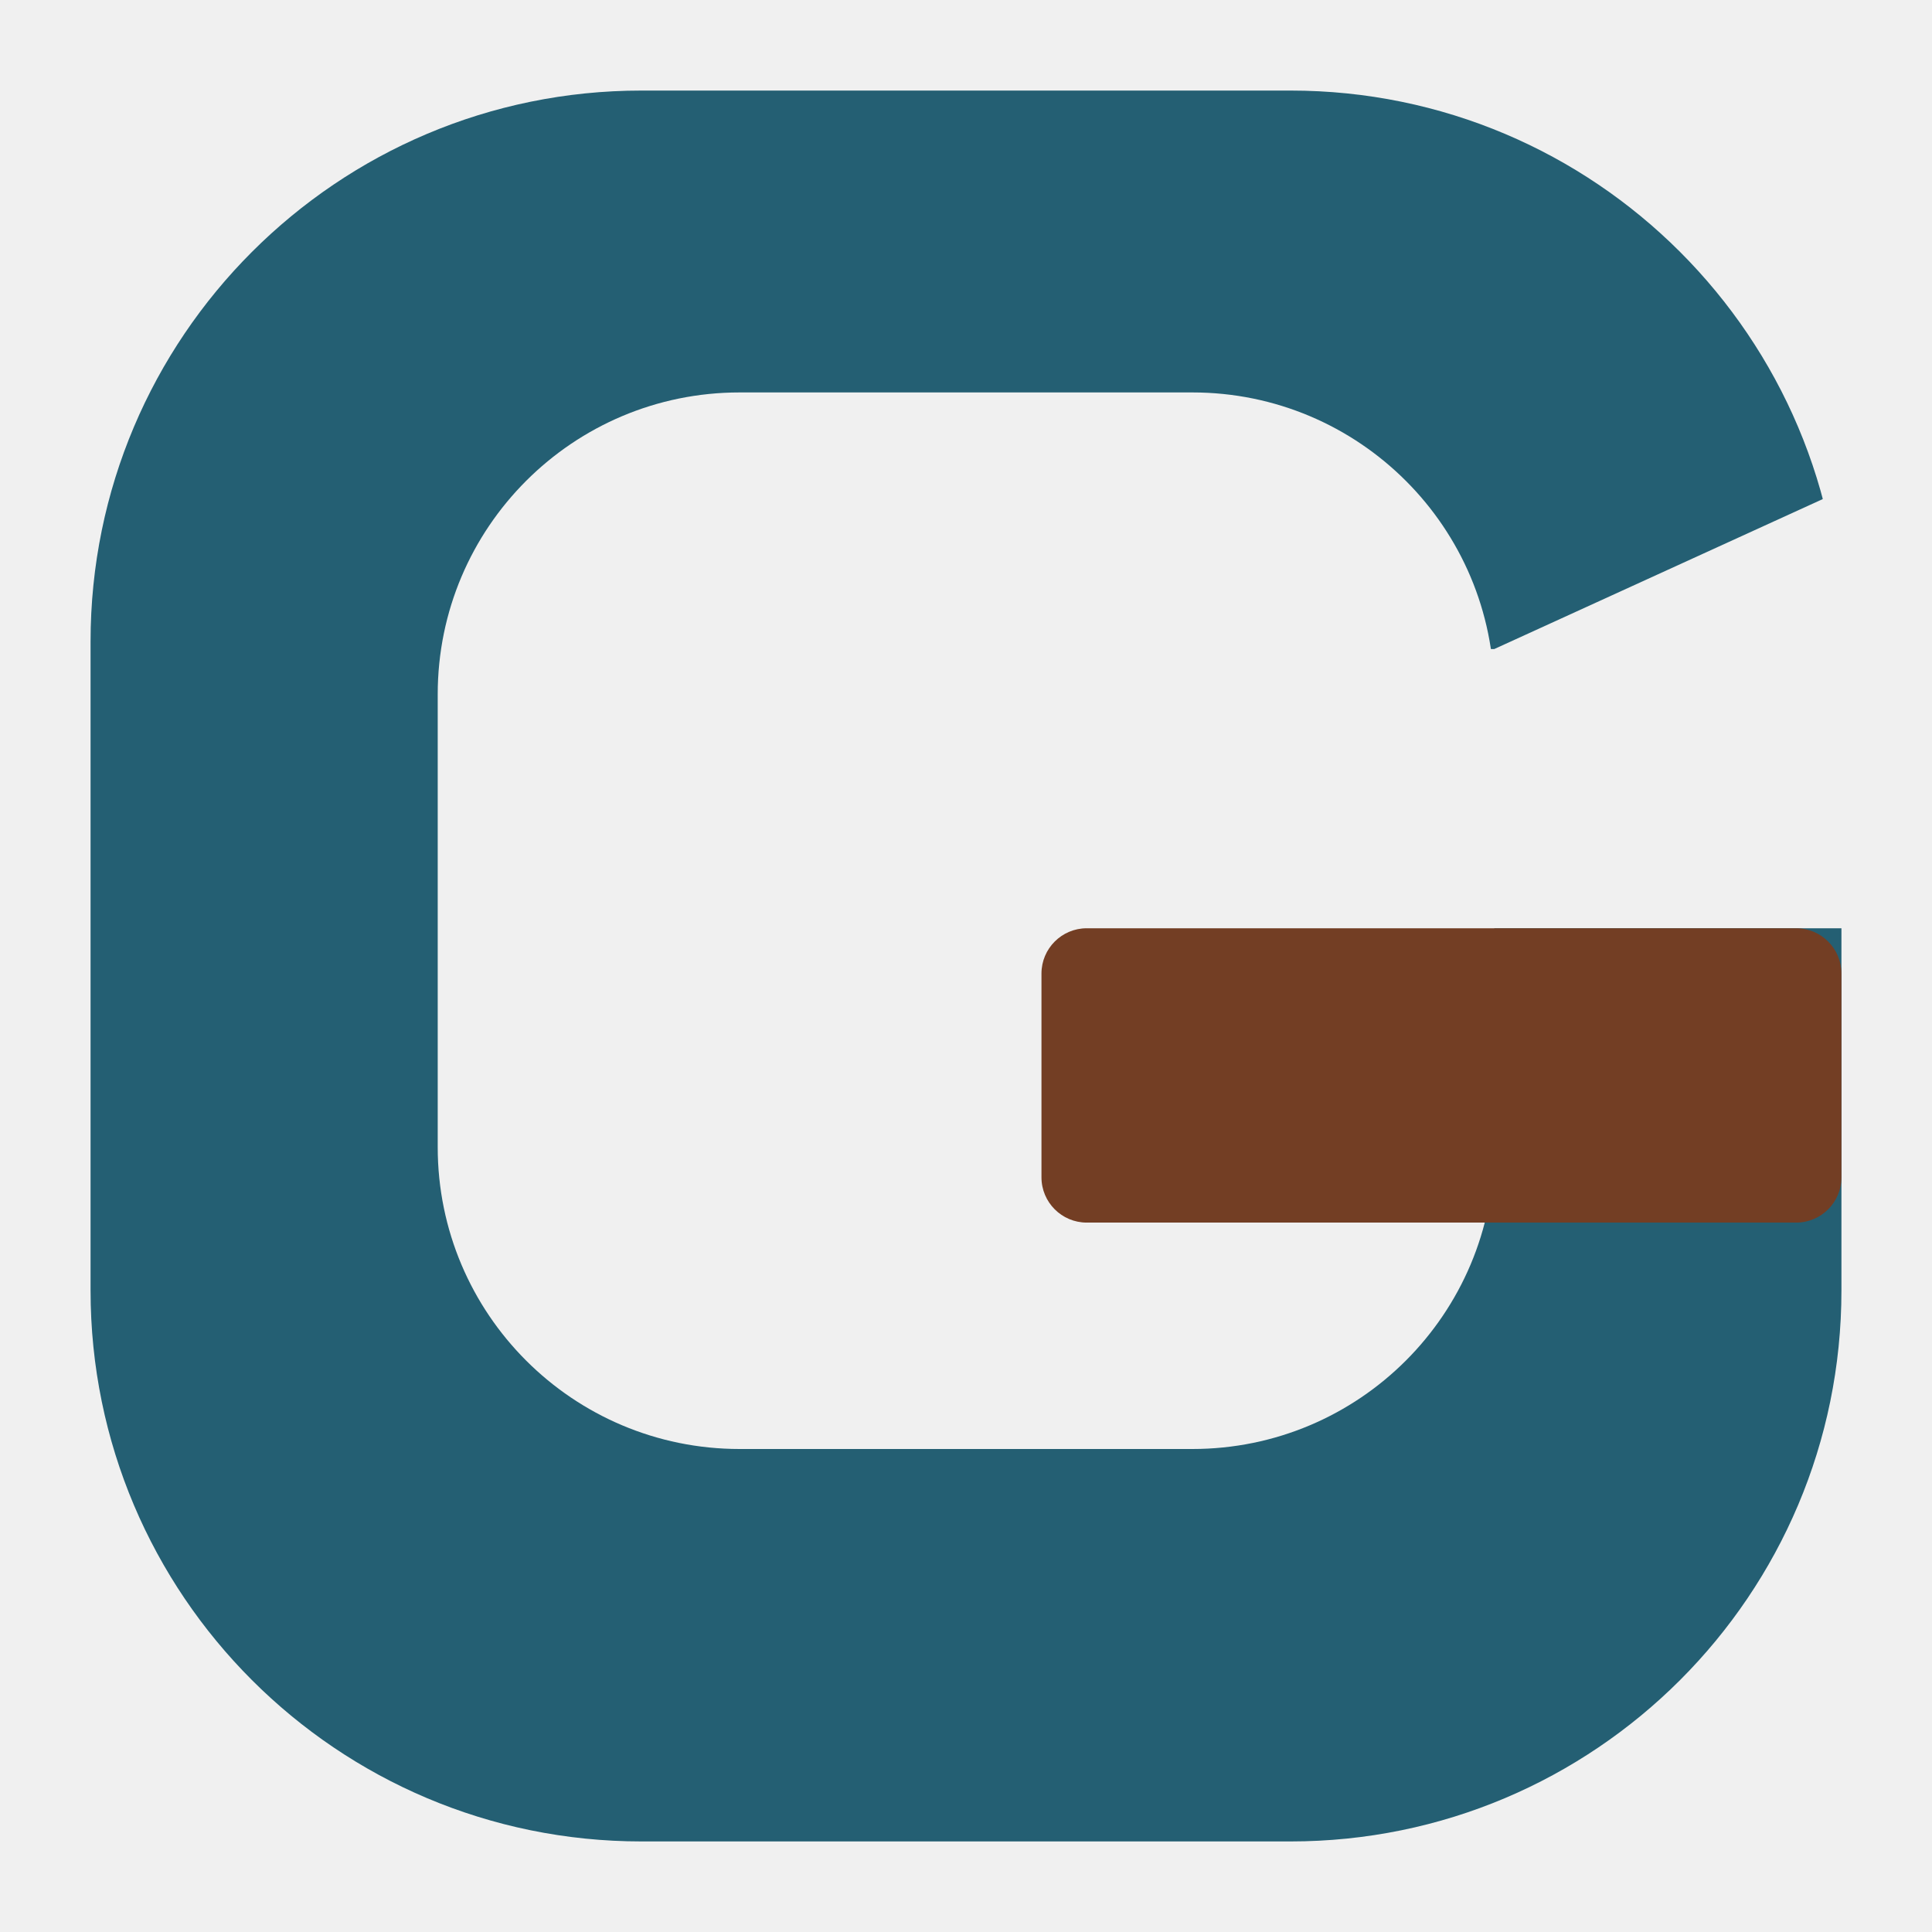
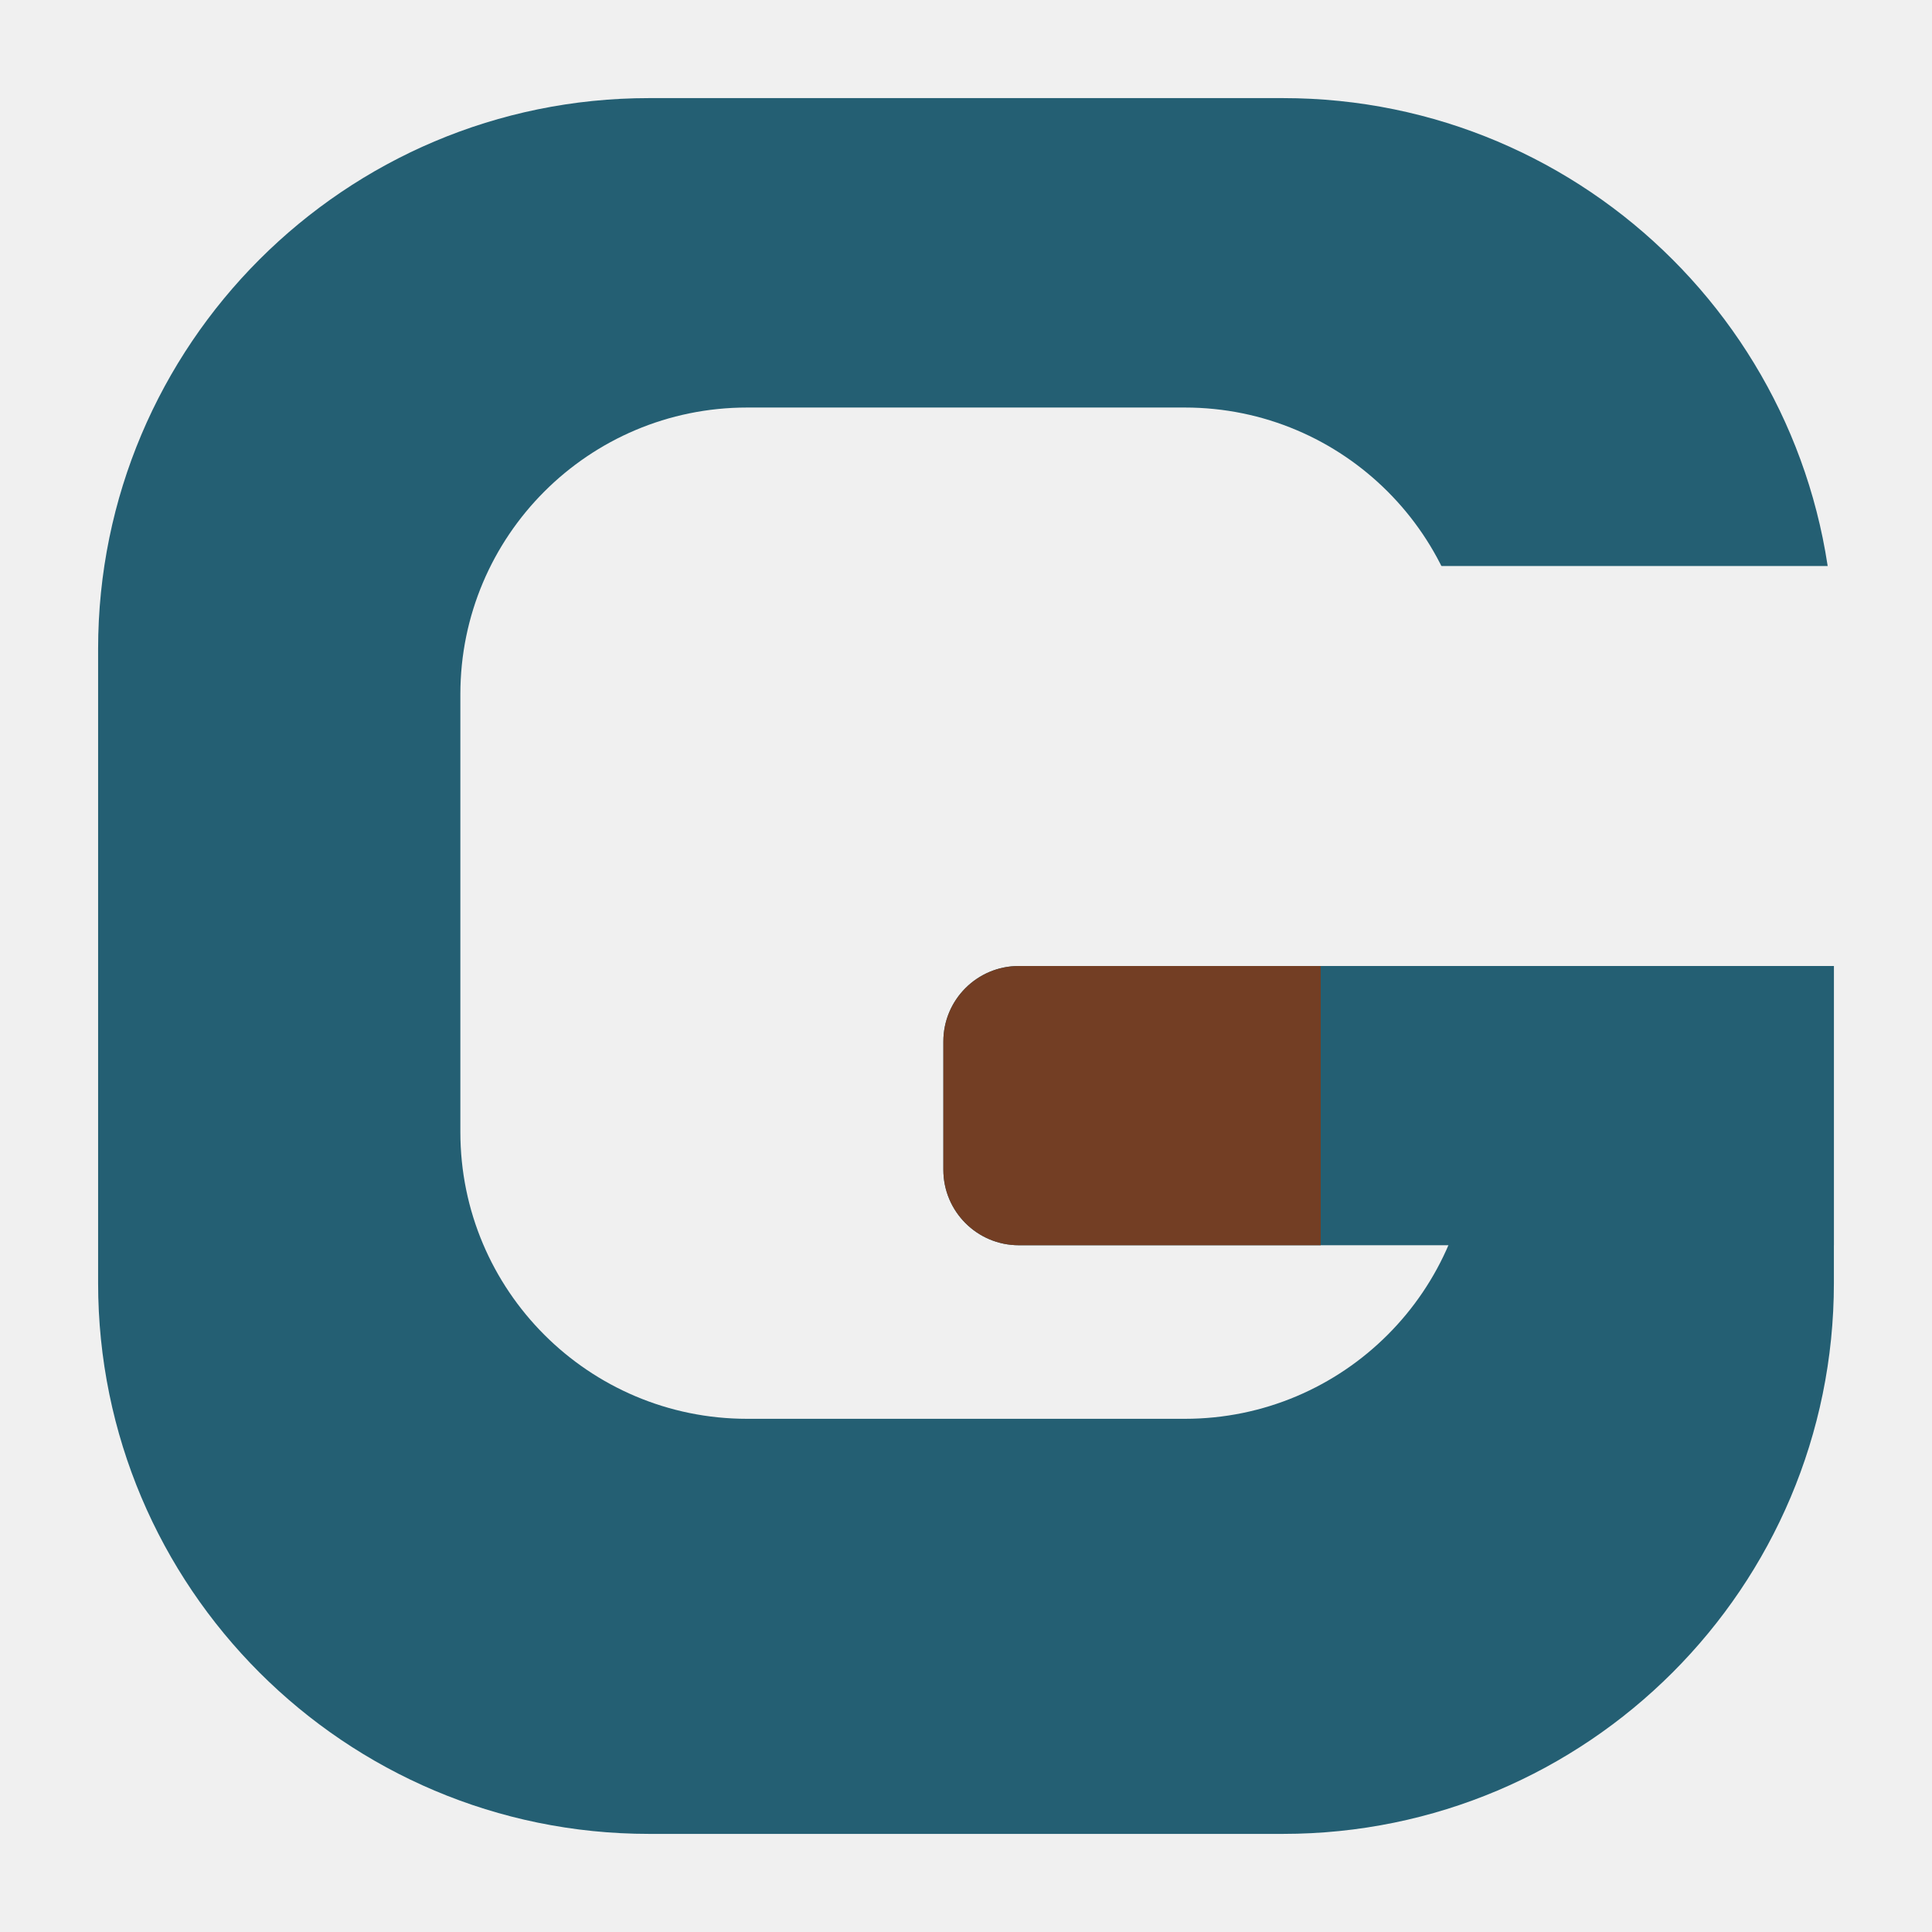
<svg xmlns="http://www.w3.org/2000/svg" viewBox="0 0 512 512" width="512" height="512" role="img" aria-label="Gradr">
  <defs>
    <mask id="gc-ring" maskUnits="userSpaceOnUse" x="0" y="0" width="512" height="512">
      <rect width="512" height="512" fill="#000" />
-       <path d="M 170 24 H 342 A 146 146 0 0 1 488 170 V 342 A 146 146 0 0 1 342 488 H 170 A 146 146 0 0 1 24 342 V 170 A 146 146 0 0 1 170 24 Z" fill="#fff" />
-       <path d="M 196 104 H 316 A 80 80 0 0 1 396 184 V 304 A 80 80 0 0 1 316 384 H 196 A 80 80 0 0 1 116 304 V 184 A 80 80 0 0 1 196 104 Z" fill="#000" />
-       <path d="M 396 172 L 488 130 L 512 130 L 512 246 L 250 246 L 250 172 Z" fill="#000" />
+       <path d="M 172 26 H 340 A 146 146 0 0 1 486 172 V 340 A 146 146 0 0 1 340 486 H 172 A 146 146 0 0 1 26 340 V 172 A 146 146 0 0 1 172 26 Z" fill="#fff" />
+       <path d="M 198 108 H 314 A 76 76 0 0 1 390 184 V 300 A 76 76 0 0 1 314 376 H 198 A 76 76 0 0 1 122 300 V 184 A 76 76 0 0 1 198 108 Z" fill="#000" />
+       <path d="M 300 150 L 512 150 L 512 256 L 300 256 Z" fill="#000" />
    </mask>
  </defs>
  <rect width="512" height="512" fill="#245F73" mask="url(#gc-ring)" />
-   <rect x="276" y="246" width="212" height="78" rx="12" fill="#733E24" />
+   <path d="M 270 256 H 486 V 330 H 270 A 20 20 0 0 1 250 310 V 276 A 20 20 0 0 1 270 256 Z" fill="#245F73" />
+   <path d="M 270 256 H 350 V 330 H 270 A 20 20 0 0 1 250 310 V 276 A 20 20 0 0 1 270 256 Z" fill="#733E24" />
</svg>
